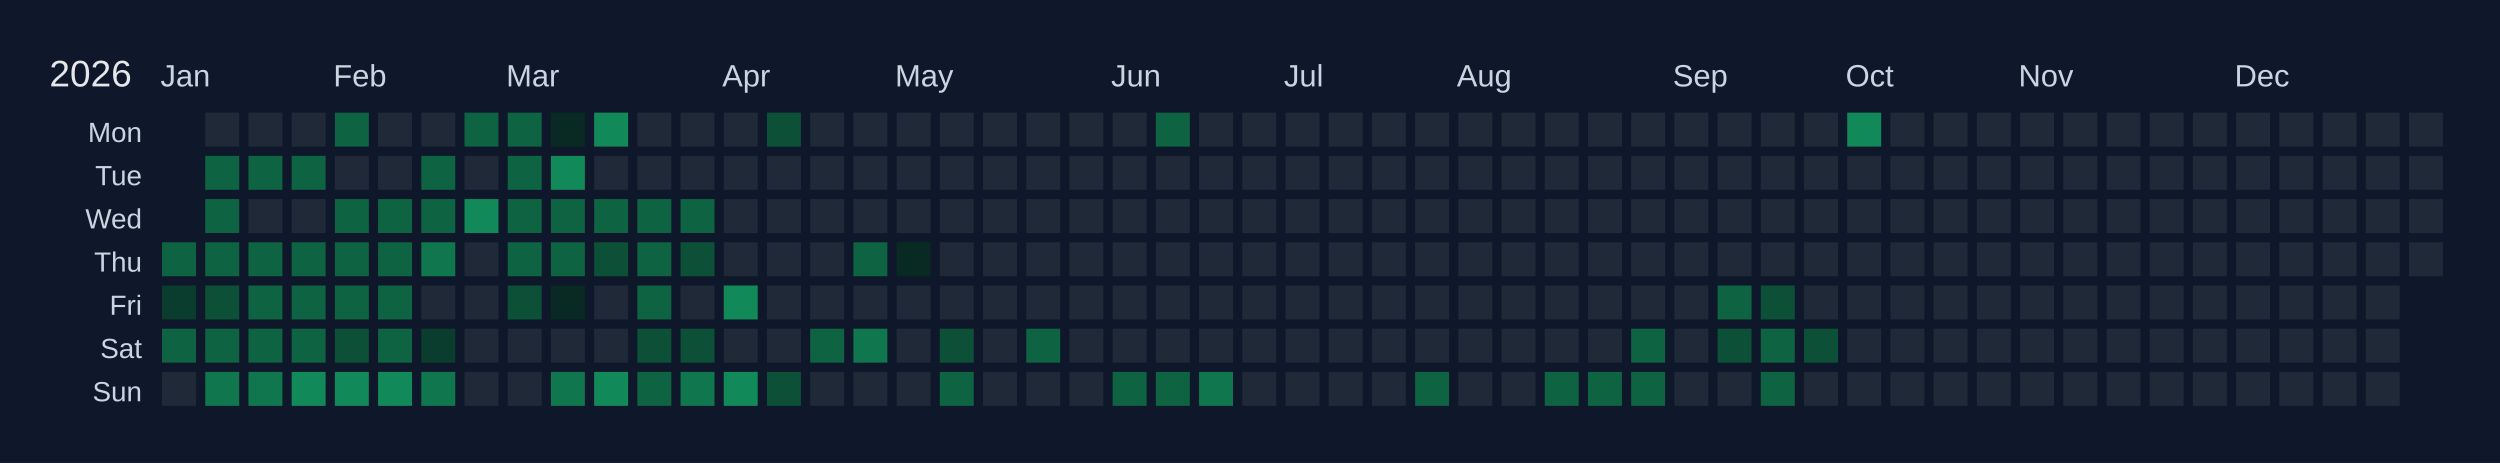
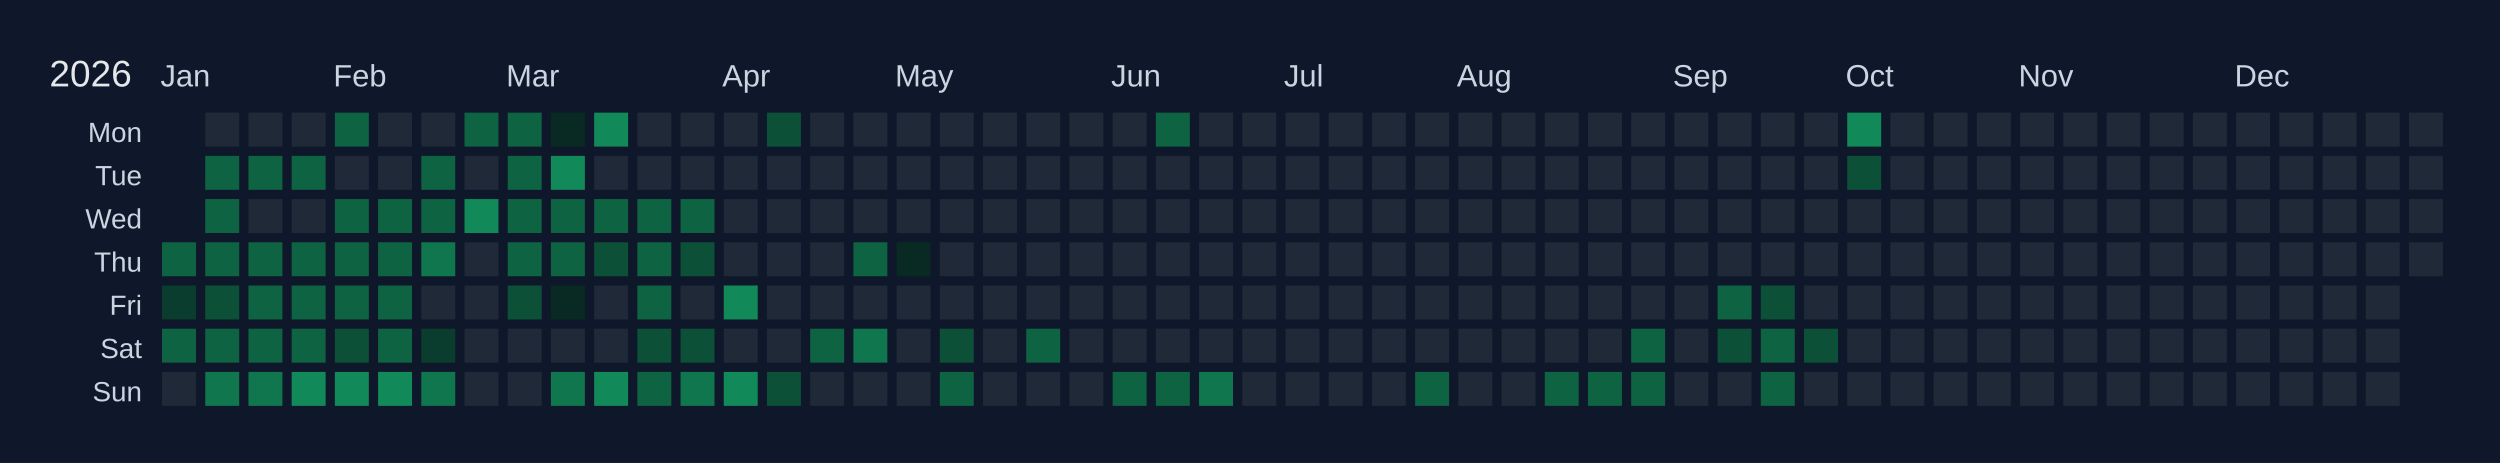
<svg xmlns="http://www.w3.org/2000/svg" width="810" height="150" viewBox="0 0 810 150">
  <rect width="810" height="150" fill="#0f172a" />
  <text x="16" y="28" font-size="12" fill="#e5e7eb" font-family="Arial, sans-serif">2026</text>
  <text x="52" y="28" font-size="10" fill="#cbd5e1" font-family="Arial, sans-serif">Jan</text>
  <text x="108" y="28" font-size="10" fill="#cbd5e1" font-family="Arial, sans-serif">Feb</text>
  <text x="164" y="28" font-size="10" fill="#cbd5e1" font-family="Arial, sans-serif">Mar</text>
  <text x="234" y="28" font-size="10" fill="#cbd5e1" font-family="Arial, sans-serif">Apr</text>
  <text x="290" y="28" font-size="10" fill="#cbd5e1" font-family="Arial, sans-serif">May</text>
  <text x="360" y="28" font-size="10" fill="#cbd5e1" font-family="Arial, sans-serif">Jun</text>
  <text x="416" y="28" font-size="10" fill="#cbd5e1" font-family="Arial, sans-serif">Jul</text>
  <text x="472" y="28" font-size="10" fill="#cbd5e1" font-family="Arial, sans-serif">Aug</text>
  <text x="542" y="28" font-size="10" fill="#cbd5e1" font-family="Arial, sans-serif">Sep</text>
  <text x="598" y="28" font-size="10" fill="#cbd5e1" font-family="Arial, sans-serif">Oct</text>
  <text x="654" y="28" font-size="10" fill="#cbd5e1" font-family="Arial, sans-serif">Nov</text>
  <text x="724" y="28" font-size="10" fill="#cbd5e1" font-family="Arial, sans-serif">Dec</text>
  <text x="46" y="46" font-size="9" fill="#cbd5e1" font-family="Arial, sans-serif" text-anchor="end">Mon</text>
  <text x="46" y="60" font-size="9" fill="#cbd5e1" font-family="Arial, sans-serif" text-anchor="end">Tue</text>
  <text x="46" y="74" font-size="9" fill="#cbd5e1" font-family="Arial, sans-serif" text-anchor="end">Wed</text>
  <text x="46" y="88" font-size="9" fill="#cbd5e1" font-family="Arial, sans-serif" text-anchor="end">Thu</text>
  <text x="46" y="102" font-size="9" fill="#cbd5e1" font-family="Arial, sans-serif" text-anchor="end">Fri</text>
  <text x="46" y="116" font-size="9" fill="#cbd5e1" font-family="Arial, sans-serif" text-anchor="end">Sat</text>
  <text x="46" y="130" font-size="9" fill="#cbd5e1" font-family="Arial, sans-serif" text-anchor="end">Sun</text>
  <g transform="translate(52,36)">
    <rect x="0" y="0" width="12" height="12" fill="#0f172a" stroke="#0f172a" stroke-width="1" />
    <rect x="0" y="14" width="12" height="12" fill="#0f172a" stroke="#0f172a" stroke-width="1" />
    <rect x="0" y="28" width="12" height="12" fill="#0f172a" stroke="#0f172a" stroke-width="1" />
    <rect x="0" y="42" width="12" height="12" fill="#0e6343" stroke="#0f172a" stroke-width="1" data-date="2026-01-01" />
    <rect x="0" y="56" width="12" height="12" fill="#0a3d2d" stroke="#0f172a" stroke-width="1" data-date="2026-01-02" />
    <rect x="0" y="70" width="12" height="12" fill="#0e6343" stroke="#0f172a" stroke-width="1" data-date="2026-01-03" />
    <rect x="0" y="84" width="12" height="12" fill="#1f2937" stroke="#0f172a" stroke-width="1" data-date="2026-01-04" />
    <rect x="14" y="0" width="12" height="12" fill="#1f2937" stroke="#0f172a" stroke-width="1" data-date="2026-01-05" />
    <rect x="14" y="14" width="12" height="12" fill="#0e6343" stroke="#0f172a" stroke-width="1" data-date="2026-01-06" />
    <rect x="14" y="28" width="12" height="12" fill="#0e6343" stroke="#0f172a" stroke-width="1" data-date="2026-01-07" />
    <rect x="14" y="42" width="12" height="12" fill="#0e6343" stroke="#0f172a" stroke-width="1" data-date="2026-01-08" />
    <rect x="14" y="56" width="12" height="12" fill="#0c5038" stroke="#0f172a" stroke-width="1" data-date="2026-01-09" />
    <rect x="14" y="70" width="12" height="12" fill="#0e6343" stroke="#0f172a" stroke-width="1" data-date="2026-01-10" />
    <rect x="14" y="84" width="12" height="12" fill="#10764e" stroke="#0f172a" stroke-width="1" data-date="2026-01-11" />
    <rect x="28" y="0" width="12" height="12" fill="#1f2937" stroke="#0f172a" stroke-width="1" data-date="2026-01-12" />
    <rect x="28" y="14" width="12" height="12" fill="#0e6343" stroke="#0f172a" stroke-width="1" data-date="2026-01-13" />
    <rect x="28" y="28" width="12" height="12" fill="#1f2937" stroke="#0f172a" stroke-width="1" data-date="2026-01-14" />
    <rect x="28" y="42" width="12" height="12" fill="#0e6343" stroke="#0f172a" stroke-width="1" data-date="2026-01-15" />
    <rect x="28" y="56" width="12" height="12" fill="#0e6343" stroke="#0f172a" stroke-width="1" data-date="2026-01-16" />
    <rect x="28" y="70" width="12" height="12" fill="#0e6343" stroke="#0f172a" stroke-width="1" data-date="2026-01-17" />
    <rect x="28" y="84" width="12" height="12" fill="#10764e" stroke="#0f172a" stroke-width="1" data-date="2026-01-18" />
    <rect x="42" y="0" width="12" height="12" fill="#1f2937" stroke="#0f172a" stroke-width="1" data-date="2026-01-19" />
    <rect x="42" y="14" width="12" height="12" fill="#0e6343" stroke="#0f172a" stroke-width="1" data-date="2026-01-20" />
    <rect x="42" y="28" width="12" height="12" fill="#1f2937" stroke="#0f172a" stroke-width="1" data-date="2026-01-21" />
    <rect x="42" y="42" width="12" height="12" fill="#0e6343" stroke="#0f172a" stroke-width="1" data-date="2026-01-22" />
    <rect x="42" y="56" width="12" height="12" fill="#0e6343" stroke="#0f172a" stroke-width="1" data-date="2026-01-23" />
    <rect x="42" y="70" width="12" height="12" fill="#0e6343" stroke="#0f172a" stroke-width="1" data-date="2026-01-24" />
    <rect x="42" y="84" width="12" height="12" fill="#128959" stroke="#0f172a" stroke-width="1" data-date="2026-01-25" />
    <rect x="56" y="0" width="12" height="12" fill="#0e6343" stroke="#0f172a" stroke-width="1" data-date="2026-01-26" />
    <rect x="56" y="14" width="12" height="12" fill="#1f2937" stroke="#0f172a" stroke-width="1" data-date="2026-01-27" />
    <rect x="56" y="28" width="12" height="12" fill="#0e6343" stroke="#0f172a" stroke-width="1" data-date="2026-01-28" />
    <rect x="56" y="42" width="12" height="12" fill="#0e6343" stroke="#0f172a" stroke-width="1" data-date="2026-01-29" />
    <rect x="56" y="56" width="12" height="12" fill="#0e6343" stroke="#0f172a" stroke-width="1" data-date="2026-01-30" />
    <rect x="56" y="70" width="12" height="12" fill="#0c5038" stroke="#0f172a" stroke-width="1" data-date="2026-01-31" />
    <rect x="56" y="84" width="12" height="12" fill="#128959" stroke="#0f172a" stroke-width="1" data-date="2026-02-01" />
    <rect x="70" y="0" width="12" height="12" fill="#1f2937" stroke="#0f172a" stroke-width="1" data-date="2026-02-02" />
    <rect x="70" y="14" width="12" height="12" fill="#1f2937" stroke="#0f172a" stroke-width="1" data-date="2026-02-03" />
    <rect x="70" y="28" width="12" height="12" fill="#0e6343" stroke="#0f172a" stroke-width="1" data-date="2026-02-04" />
    <rect x="70" y="42" width="12" height="12" fill="#0e6343" stroke="#0f172a" stroke-width="1" data-date="2026-02-05" />
    <rect x="70" y="56" width="12" height="12" fill="#0e6343" stroke="#0f172a" stroke-width="1" data-date="2026-02-06" />
    <rect x="70" y="70" width="12" height="12" fill="#0e6343" stroke="#0f172a" stroke-width="1" data-date="2026-02-07" />
    <rect x="70" y="84" width="12" height="12" fill="#128959" stroke="#0f172a" stroke-width="1" data-date="2026-02-08" />
    <rect x="84" y="0" width="12" height="12" fill="#1f2937" stroke="#0f172a" stroke-width="1" data-date="2026-02-09" />
    <rect x="84" y="14" width="12" height="12" fill="#0e6343" stroke="#0f172a" stroke-width="1" data-date="2026-02-10" />
    <rect x="84" y="28" width="12" height="12" fill="#0e6343" stroke="#0f172a" stroke-width="1" data-date="2026-02-11" />
    <rect x="84" y="42" width="12" height="12" fill="#10764e" stroke="#0f172a" stroke-width="1" data-date="2026-02-12" />
    <rect x="84" y="56" width="12" height="12" fill="#1f2937" stroke="#0f172a" stroke-width="1" data-date="2026-02-13" />
    <rect x="84" y="70" width="12" height="12" fill="#0a3d2d" stroke="#0f172a" stroke-width="1" data-date="2026-02-14" />
    <rect x="84" y="84" width="12" height="12" fill="#10764e" stroke="#0f172a" stroke-width="1" data-date="2026-02-15" />
    <rect x="98" y="0" width="12" height="12" fill="#0e6343" stroke="#0f172a" stroke-width="1" data-date="2026-02-16" />
    <rect x="98" y="14" width="12" height="12" fill="#1f2937" stroke="#0f172a" stroke-width="1" data-date="2026-02-17" />
    <rect x="98" y="28" width="12" height="12" fill="#128959" stroke="#0f172a" stroke-width="1" data-date="2026-02-18" />
    <rect x="98" y="42" width="12" height="12" fill="#1f2937" stroke="#0f172a" stroke-width="1" data-date="2026-02-19" />
    <rect x="98" y="56" width="12" height="12" fill="#1f2937" stroke="#0f172a" stroke-width="1" data-date="2026-02-20" />
    <rect x="98" y="70" width="12" height="12" fill="#1f2937" stroke="#0f172a" stroke-width="1" data-date="2026-02-21" />
    <rect x="98" y="84" width="12" height="12" fill="#1f2937" stroke="#0f172a" stroke-width="1" data-date="2026-02-22" />
    <rect x="112" y="0" width="12" height="12" fill="#0e6343" stroke="#0f172a" stroke-width="1" data-date="2026-02-23" />
    <rect x="112" y="14" width="12" height="12" fill="#0e6343" stroke="#0f172a" stroke-width="1" data-date="2026-02-24" />
    <rect x="112" y="28" width="12" height="12" fill="#0e6343" stroke="#0f172a" stroke-width="1" data-date="2026-02-25" />
    <rect x="112" y="42" width="12" height="12" fill="#0e6343" stroke="#0f172a" stroke-width="1" data-date="2026-02-26" />
    <rect x="112" y="56" width="12" height="12" fill="#0c5038" stroke="#0f172a" stroke-width="1" data-date="2026-02-27" />
    <rect x="112" y="70" width="12" height="12" fill="#1f2937" stroke="#0f172a" stroke-width="1" data-date="2026-02-28" />
    <rect x="112" y="84" width="12" height="12" fill="#1f2937" stroke="#0f172a" stroke-width="1" data-date="2026-03-01" />
    <rect x="126" y="0" width="12" height="12" fill="#082a22" stroke="#0f172a" stroke-width="1" data-date="2026-03-02" />
    <rect x="126" y="14" width="12" height="12" fill="#128959" stroke="#0f172a" stroke-width="1" data-date="2026-03-03" />
    <rect x="126" y="28" width="12" height="12" fill="#0e6343" stroke="#0f172a" stroke-width="1" data-date="2026-03-04" />
    <rect x="126" y="42" width="12" height="12" fill="#0e6343" stroke="#0f172a" stroke-width="1" data-date="2026-03-05" />
    <rect x="126" y="56" width="12" height="12" fill="#082a22" stroke="#0f172a" stroke-width="1" data-date="2026-03-06" />
    <rect x="126" y="70" width="12" height="12" fill="#1f2937" stroke="#0f172a" stroke-width="1" data-date="2026-03-07" />
    <rect x="126" y="84" width="12" height="12" fill="#10764e" stroke="#0f172a" stroke-width="1" data-date="2026-03-08" />
    <rect x="140" y="0" width="12" height="12" fill="#128959" stroke="#0f172a" stroke-width="1" data-date="2026-03-09" />
    <rect x="140" y="14" width="12" height="12" fill="#1f2937" stroke="#0f172a" stroke-width="1" data-date="2026-03-10" />
    <rect x="140" y="28" width="12" height="12" fill="#0e6343" stroke="#0f172a" stroke-width="1" data-date="2026-03-11" />
    <rect x="140" y="42" width="12" height="12" fill="#0c5038" stroke="#0f172a" stroke-width="1" data-date="2026-03-12" />
    <rect x="140" y="56" width="12" height="12" fill="#1f2937" stroke="#0f172a" stroke-width="1" data-date="2026-03-13" />
    <rect x="140" y="70" width="12" height="12" fill="#1f2937" stroke="#0f172a" stroke-width="1" data-date="2026-03-14" />
    <rect x="140" y="84" width="12" height="12" fill="#128959" stroke="#0f172a" stroke-width="1" data-date="2026-03-15" />
    <rect x="154" y="0" width="12" height="12" fill="#1f2937" stroke="#0f172a" stroke-width="1" data-date="2026-03-16" />
    <rect x="154" y="14" width="12" height="12" fill="#1f2937" stroke="#0f172a" stroke-width="1" data-date="2026-03-17" />
    <rect x="154" y="28" width="12" height="12" fill="#0e6343" stroke="#0f172a" stroke-width="1" data-date="2026-03-18" />
    <rect x="154" y="42" width="12" height="12" fill="#0e6343" stroke="#0f172a" stroke-width="1" data-date="2026-03-19" />
    <rect x="154" y="56" width="12" height="12" fill="#0e6343" stroke="#0f172a" stroke-width="1" data-date="2026-03-20" />
    <rect x="154" y="70" width="12" height="12" fill="#0c5038" stroke="#0f172a" stroke-width="1" data-date="2026-03-21" />
    <rect x="154" y="84" width="12" height="12" fill="#0e6343" stroke="#0f172a" stroke-width="1" data-date="2026-03-22" />
    <rect x="168" y="0" width="12" height="12" fill="#1f2937" stroke="#0f172a" stroke-width="1" data-date="2026-03-23" />
    <rect x="168" y="14" width="12" height="12" fill="#1f2937" stroke="#0f172a" stroke-width="1" data-date="2026-03-24" />
    <rect x="168" y="28" width="12" height="12" fill="#0e6343" stroke="#0f172a" stroke-width="1" data-date="2026-03-25" />
    <rect x="168" y="42" width="12" height="12" fill="#0c5038" stroke="#0f172a" stroke-width="1" data-date="2026-03-26" />
    <rect x="168" y="56" width="12" height="12" fill="#1f2937" stroke="#0f172a" stroke-width="1" data-date="2026-03-27" />
    <rect x="168" y="70" width="12" height="12" fill="#0c5038" stroke="#0f172a" stroke-width="1" data-date="2026-03-28" />
    <rect x="168" y="84" width="12" height="12" fill="#10764e" stroke="#0f172a" stroke-width="1" data-date="2026-03-29" />
    <rect x="182" y="0" width="12" height="12" fill="#1f2937" stroke="#0f172a" stroke-width="1" data-date="2026-03-30" />
    <rect x="182" y="14" width="12" height="12" fill="#1f2937" stroke="#0f172a" stroke-width="1" data-date="2026-03-31" />
    <rect x="182" y="28" width="12" height="12" fill="#1f2937" stroke="#0f172a" stroke-width="1" data-date="2026-04-01" />
    <rect x="182" y="42" width="12" height="12" fill="#1f2937" stroke="#0f172a" stroke-width="1" data-date="2026-04-02" />
    <rect x="182" y="56" width="12" height="12" fill="#128959" stroke="#0f172a" stroke-width="1" data-date="2026-04-03" />
    <rect x="182" y="70" width="12" height="12" fill="#1f2937" stroke="#0f172a" stroke-width="1" data-date="2026-04-04" />
    <rect x="182" y="84" width="12" height="12" fill="#128959" stroke="#0f172a" stroke-width="1" data-date="2026-04-05" />
    <rect x="196" y="0" width="12" height="12" fill="#0c5038" stroke="#0f172a" stroke-width="1" data-date="2026-04-06" />
    <rect x="196" y="14" width="12" height="12" fill="#1f2937" stroke="#0f172a" stroke-width="1" data-date="2026-04-07" />
    <rect x="196" y="28" width="12" height="12" fill="#1f2937" stroke="#0f172a" stroke-width="1" data-date="2026-04-08" />
    <rect x="196" y="42" width="12" height="12" fill="#1f2937" stroke="#0f172a" stroke-width="1" data-date="2026-04-09" />
    <rect x="196" y="56" width="12" height="12" fill="#1f2937" stroke="#0f172a" stroke-width="1" data-date="2026-04-10" />
    <rect x="196" y="70" width="12" height="12" fill="#1f2937" stroke="#0f172a" stroke-width="1" data-date="2026-04-11" />
    <rect x="196" y="84" width="12" height="12" fill="#0c5038" stroke="#0f172a" stroke-width="1" data-date="2026-04-12" />
    <rect x="210" y="0" width="12" height="12" fill="#1f2937" stroke="#0f172a" stroke-width="1" data-date="2026-04-13" />
    <rect x="210" y="14" width="12" height="12" fill="#1f2937" stroke="#0f172a" stroke-width="1" data-date="2026-04-14" />
    <rect x="210" y="28" width="12" height="12" fill="#1f2937" stroke="#0f172a" stroke-width="1" data-date="2026-04-15" />
    <rect x="210" y="42" width="12" height="12" fill="#1f2937" stroke="#0f172a" stroke-width="1" data-date="2026-04-16" />
    <rect x="210" y="56" width="12" height="12" fill="#1f2937" stroke="#0f172a" stroke-width="1" data-date="2026-04-17" />
    <rect x="210" y="70" width="12" height="12" fill="#0e6343" stroke="#0f172a" stroke-width="1" data-date="2026-04-18" />
    <rect x="210" y="84" width="12" height="12" fill="#1f2937" stroke="#0f172a" stroke-width="1" data-date="2026-04-19" />
    <rect x="224" y="0" width="12" height="12" fill="#1f2937" stroke="#0f172a" stroke-width="1" data-date="2026-04-20" />
    <rect x="224" y="14" width="12" height="12" fill="#1f2937" stroke="#0f172a" stroke-width="1" data-date="2026-04-21" />
    <rect x="224" y="28" width="12" height="12" fill="#1f2937" stroke="#0f172a" stroke-width="1" data-date="2026-04-22" />
    <rect x="224" y="42" width="12" height="12" fill="#0e6343" stroke="#0f172a" stroke-width="1" data-date="2026-04-23" />
    <rect x="224" y="56" width="12" height="12" fill="#1f2937" stroke="#0f172a" stroke-width="1" data-date="2026-04-24" />
    <rect x="224" y="70" width="12" height="12" fill="#10764e" stroke="#0f172a" stroke-width="1" data-date="2026-04-25" />
    <rect x="224" y="84" width="12" height="12" fill="#1f2937" stroke="#0f172a" stroke-width="1" data-date="2026-04-26" />
    <rect x="238" y="0" width="12" height="12" fill="#1f2937" stroke="#0f172a" stroke-width="1" data-date="2026-04-27" />
    <rect x="238" y="14" width="12" height="12" fill="#1f2937" stroke="#0f172a" stroke-width="1" data-date="2026-04-28" />
    <rect x="238" y="28" width="12" height="12" fill="#1f2937" stroke="#0f172a" stroke-width="1" data-date="2026-04-29" />
    <rect x="238" y="42" width="12" height="12" fill="#082a22" stroke="#0f172a" stroke-width="1" data-date="2026-04-30" />
    <rect x="238" y="56" width="12" height="12" fill="#1f2937" stroke="#0f172a" stroke-width="1" data-date="2026-05-01" />
    <rect x="238" y="70" width="12" height="12" fill="#1f2937" stroke="#0f172a" stroke-width="1" data-date="2026-05-02" />
    <rect x="238" y="84" width="12" height="12" fill="#1f2937" stroke="#0f172a" stroke-width="1" data-date="2026-05-03" />
    <rect x="252" y="0" width="12" height="12" fill="#1f2937" stroke="#0f172a" stroke-width="1" data-date="2026-05-04" />
    <rect x="252" y="14" width="12" height="12" fill="#1f2937" stroke="#0f172a" stroke-width="1" data-date="2026-05-05" />
    <rect x="252" y="28" width="12" height="12" fill="#1f2937" stroke="#0f172a" stroke-width="1" data-date="2026-05-06" />
    <rect x="252" y="42" width="12" height="12" fill="#1f2937" stroke="#0f172a" stroke-width="1" data-date="2026-05-07" />
    <rect x="252" y="56" width="12" height="12" fill="#1f2937" stroke="#0f172a" stroke-width="1" data-date="2026-05-08" />
    <rect x="252" y="70" width="12" height="12" fill="#0c5038" stroke="#0f172a" stroke-width="1" data-date="2026-05-09" />
    <rect x="252" y="84" width="12" height="12" fill="#0e6343" stroke="#0f172a" stroke-width="1" data-date="2026-05-10" />
    <rect x="266" y="0" width="12" height="12" fill="#1f2937" stroke="#0f172a" stroke-width="1" data-date="2026-05-11" />
    <rect x="266" y="14" width="12" height="12" fill="#1f2937" stroke="#0f172a" stroke-width="1" data-date="2026-05-12" />
    <rect x="266" y="28" width="12" height="12" fill="#1f2937" stroke="#0f172a" stroke-width="1" data-date="2026-05-13" />
    <rect x="266" y="42" width="12" height="12" fill="#1f2937" stroke="#0f172a" stroke-width="1" data-date="2026-05-14" />
    <rect x="266" y="56" width="12" height="12" fill="#1f2937" stroke="#0f172a" stroke-width="1" data-date="2026-05-15" />
    <rect x="266" y="70" width="12" height="12" fill="#1f2937" stroke="#0f172a" stroke-width="1" data-date="2026-05-16" />
    <rect x="266" y="84" width="12" height="12" fill="#1f2937" stroke="#0f172a" stroke-width="1" data-date="2026-05-17" />
    <rect x="280" y="0" width="12" height="12" fill="#1f2937" stroke="#0f172a" stroke-width="1" data-date="2026-05-18" />
    <rect x="280" y="14" width="12" height="12" fill="#1f2937" stroke="#0f172a" stroke-width="1" data-date="2026-05-19" />
    <rect x="280" y="28" width="12" height="12" fill="#1f2937" stroke="#0f172a" stroke-width="1" data-date="2026-05-20" />
    <rect x="280" y="42" width="12" height="12" fill="#1f2937" stroke="#0f172a" stroke-width="1" data-date="2026-05-21" />
    <rect x="280" y="56" width="12" height="12" fill="#1f2937" stroke="#0f172a" stroke-width="1" data-date="2026-05-22" />
    <rect x="280" y="70" width="12" height="12" fill="#0e6343" stroke="#0f172a" stroke-width="1" data-date="2026-05-23" />
    <rect x="280" y="84" width="12" height="12" fill="#1f2937" stroke="#0f172a" stroke-width="1" data-date="2026-05-24" />
    <rect x="294" y="0" width="12" height="12" fill="#1f2937" stroke="#0f172a" stroke-width="1" data-date="2026-05-25" />
    <rect x="294" y="14" width="12" height="12" fill="#1f2937" stroke="#0f172a" stroke-width="1" data-date="2026-05-26" />
    <rect x="294" y="28" width="12" height="12" fill="#1f2937" stroke="#0f172a" stroke-width="1" data-date="2026-05-27" />
    <rect x="294" y="42" width="12" height="12" fill="#1f2937" stroke="#0f172a" stroke-width="1" data-date="2026-05-28" />
    <rect x="294" y="56" width="12" height="12" fill="#1f2937" stroke="#0f172a" stroke-width="1" data-date="2026-05-29" />
    <rect x="294" y="70" width="12" height="12" fill="#1f2937" stroke="#0f172a" stroke-width="1" data-date="2026-05-30" />
    <rect x="294" y="84" width="12" height="12" fill="#1f2937" stroke="#0f172a" stroke-width="1" data-date="2026-05-31" />
    <rect x="308" y="0" width="12" height="12" fill="#1f2937" stroke="#0f172a" stroke-width="1" data-date="2026-06-01" />
    <rect x="308" y="14" width="12" height="12" fill="#1f2937" stroke="#0f172a" stroke-width="1" data-date="2026-06-02" />
    <rect x="308" y="28" width="12" height="12" fill="#1f2937" stroke="#0f172a" stroke-width="1" data-date="2026-06-03" />
    <rect x="308" y="42" width="12" height="12" fill="#1f2937" stroke="#0f172a" stroke-width="1" data-date="2026-06-04" />
    <rect x="308" y="56" width="12" height="12" fill="#1f2937" stroke="#0f172a" stroke-width="1" data-date="2026-06-05" />
    <rect x="308" y="70" width="12" height="12" fill="#1f2937" stroke="#0f172a" stroke-width="1" data-date="2026-06-06" />
    <rect x="308" y="84" width="12" height="12" fill="#0e6343" stroke="#0f172a" stroke-width="1" data-date="2026-06-07" />
    <rect x="322" y="0" width="12" height="12" fill="#0e6343" stroke="#0f172a" stroke-width="1" data-date="2026-06-08" />
    <rect x="322" y="14" width="12" height="12" fill="#1f2937" stroke="#0f172a" stroke-width="1" data-date="2026-06-09" />
    <rect x="322" y="28" width="12" height="12" fill="#1f2937" stroke="#0f172a" stroke-width="1" data-date="2026-06-10" />
    <rect x="322" y="42" width="12" height="12" fill="#1f2937" stroke="#0f172a" stroke-width="1" data-date="2026-06-11" />
    <rect x="322" y="56" width="12" height="12" fill="#1f2937" stroke="#0f172a" stroke-width="1" data-date="2026-06-12" />
    <rect x="322" y="70" width="12" height="12" fill="#1f2937" stroke="#0f172a" stroke-width="1" data-date="2026-06-13" />
    <rect x="322" y="84" width="12" height="12" fill="#0e6343" stroke="#0f172a" stroke-width="1" data-date="2026-06-14" />
    <rect x="336" y="0" width="12" height="12" fill="#1f2937" stroke="#0f172a" stroke-width="1" data-date="2026-06-15" />
    <rect x="336" y="14" width="12" height="12" fill="#1f2937" stroke="#0f172a" stroke-width="1" data-date="2026-06-16" />
    <rect x="336" y="28" width="12" height="12" fill="#1f2937" stroke="#0f172a" stroke-width="1" data-date="2026-06-17" />
    <rect x="336" y="42" width="12" height="12" fill="#1f2937" stroke="#0f172a" stroke-width="1" data-date="2026-06-18" />
    <rect x="336" y="56" width="12" height="12" fill="#1f2937" stroke="#0f172a" stroke-width="1" data-date="2026-06-19" />
    <rect x="336" y="70" width="12" height="12" fill="#1f2937" stroke="#0f172a" stroke-width="1" data-date="2026-06-20" />
    <rect x="336" y="84" width="12" height="12" fill="#10764e" stroke="#0f172a" stroke-width="1" data-date="2026-06-21" />
    <rect x="350" y="0" width="12" height="12" fill="#1f2937" stroke="#0f172a" stroke-width="1" data-date="2026-06-22" />
    <rect x="350" y="14" width="12" height="12" fill="#1f2937" stroke="#0f172a" stroke-width="1" data-date="2026-06-23" />
    <rect x="350" y="28" width="12" height="12" fill="#1f2937" stroke="#0f172a" stroke-width="1" data-date="2026-06-24" />
    <rect x="350" y="42" width="12" height="12" fill="#1f2937" stroke="#0f172a" stroke-width="1" data-date="2026-06-25" />
    <rect x="350" y="56" width="12" height="12" fill="#1f2937" stroke="#0f172a" stroke-width="1" data-date="2026-06-26" />
    <rect x="350" y="70" width="12" height="12" fill="#1f2937" stroke="#0f172a" stroke-width="1" data-date="2026-06-27" />
    <rect x="350" y="84" width="12" height="12" fill="#1f2937" stroke="#0f172a" stroke-width="1" data-date="2026-06-28" />
    <rect x="364" y="0" width="12" height="12" fill="#1f2937" stroke="#0f172a" stroke-width="1" data-date="2026-06-29" />
    <rect x="364" y="14" width="12" height="12" fill="#1f2937" stroke="#0f172a" stroke-width="1" data-date="2026-06-30" />
    <rect x="364" y="28" width="12" height="12" fill="#1f2937" stroke="#0f172a" stroke-width="1" data-date="2026-07-01" />
    <rect x="364" y="42" width="12" height="12" fill="#1f2937" stroke="#0f172a" stroke-width="1" data-date="2026-07-02" />
    <rect x="364" y="56" width="12" height="12" fill="#1f2937" stroke="#0f172a" stroke-width="1" data-date="2026-07-03" />
    <rect x="364" y="70" width="12" height="12" fill="#1f2937" stroke="#0f172a" stroke-width="1" data-date="2026-07-04" />
    <rect x="364" y="84" width="12" height="12" fill="#1f2937" stroke="#0f172a" stroke-width="1" data-date="2026-07-05" />
    <rect x="378" y="0" width="12" height="12" fill="#1f2937" stroke="#0f172a" stroke-width="1" data-date="2026-07-06" />
    <rect x="378" y="14" width="12" height="12" fill="#1f2937" stroke="#0f172a" stroke-width="1" data-date="2026-07-07" />
    <rect x="378" y="28" width="12" height="12" fill="#1f2937" stroke="#0f172a" stroke-width="1" data-date="2026-07-08" />
    <rect x="378" y="42" width="12" height="12" fill="#1f2937" stroke="#0f172a" stroke-width="1" data-date="2026-07-09" />
    <rect x="378" y="56" width="12" height="12" fill="#1f2937" stroke="#0f172a" stroke-width="1" data-date="2026-07-10" />
    <rect x="378" y="70" width="12" height="12" fill="#1f2937" stroke="#0f172a" stroke-width="1" data-date="2026-07-11" />
    <rect x="378" y="84" width="12" height="12" fill="#1f2937" stroke="#0f172a" stroke-width="1" data-date="2026-07-12" />
    <rect x="392" y="0" width="12" height="12" fill="#1f2937" stroke="#0f172a" stroke-width="1" data-date="2026-07-13" />
    <rect x="392" y="14" width="12" height="12" fill="#1f2937" stroke="#0f172a" stroke-width="1" data-date="2026-07-14" />
    <rect x="392" y="28" width="12" height="12" fill="#1f2937" stroke="#0f172a" stroke-width="1" data-date="2026-07-15" />
    <rect x="392" y="42" width="12" height="12" fill="#1f2937" stroke="#0f172a" stroke-width="1" data-date="2026-07-16" />
    <rect x="392" y="56" width="12" height="12" fill="#1f2937" stroke="#0f172a" stroke-width="1" data-date="2026-07-17" />
    <rect x="392" y="70" width="12" height="12" fill="#1f2937" stroke="#0f172a" stroke-width="1" data-date="2026-07-18" />
    <rect x="392" y="84" width="12" height="12" fill="#1f2937" stroke="#0f172a" stroke-width="1" data-date="2026-07-19" />
    <rect x="406" y="0" width="12" height="12" fill="#1f2937" stroke="#0f172a" stroke-width="1" data-date="2026-07-20" />
    <rect x="406" y="14" width="12" height="12" fill="#1f2937" stroke="#0f172a" stroke-width="1" data-date="2026-07-21" />
    <rect x="406" y="28" width="12" height="12" fill="#1f2937" stroke="#0f172a" stroke-width="1" data-date="2026-07-22" />
    <rect x="406" y="42" width="12" height="12" fill="#1f2937" stroke="#0f172a" stroke-width="1" data-date="2026-07-23" />
    <rect x="406" y="56" width="12" height="12" fill="#1f2937" stroke="#0f172a" stroke-width="1" data-date="2026-07-24" />
    <rect x="406" y="70" width="12" height="12" fill="#1f2937" stroke="#0f172a" stroke-width="1" data-date="2026-07-25" />
    <rect x="406" y="84" width="12" height="12" fill="#0e6343" stroke="#0f172a" stroke-width="1" data-date="2026-07-26" />
    <rect x="420" y="0" width="12" height="12" fill="#1f2937" stroke="#0f172a" stroke-width="1" data-date="2026-07-27" />
    <rect x="420" y="14" width="12" height="12" fill="#1f2937" stroke="#0f172a" stroke-width="1" data-date="2026-07-28" />
    <rect x="420" y="28" width="12" height="12" fill="#1f2937" stroke="#0f172a" stroke-width="1" data-date="2026-07-29" />
    <rect x="420" y="42" width="12" height="12" fill="#1f2937" stroke="#0f172a" stroke-width="1" data-date="2026-07-30" />
    <rect x="420" y="56" width="12" height="12" fill="#1f2937" stroke="#0f172a" stroke-width="1" data-date="2026-07-31" />
    <rect x="420" y="70" width="12" height="12" fill="#1f2937" stroke="#0f172a" stroke-width="1" data-date="2026-08-01" />
    <rect x="420" y="84" width="12" height="12" fill="#1f2937" stroke="#0f172a" stroke-width="1" data-date="2026-08-02" />
    <rect x="434" y="0" width="12" height="12" fill="#1f2937" stroke="#0f172a" stroke-width="1" data-date="2026-08-03" />
    <rect x="434" y="14" width="12" height="12" fill="#1f2937" stroke="#0f172a" stroke-width="1" data-date="2026-08-04" />
    <rect x="434" y="28" width="12" height="12" fill="#1f2937" stroke="#0f172a" stroke-width="1" data-date="2026-08-05" />
    <rect x="434" y="42" width="12" height="12" fill="#1f2937" stroke="#0f172a" stroke-width="1" data-date="2026-08-06" />
    <rect x="434" y="56" width="12" height="12" fill="#1f2937" stroke="#0f172a" stroke-width="1" data-date="2026-08-07" />
    <rect x="434" y="70" width="12" height="12" fill="#1f2937" stroke="#0f172a" stroke-width="1" data-date="2026-08-08" />
    <rect x="434" y="84" width="12" height="12" fill="#1f2937" stroke="#0f172a" stroke-width="1" data-date="2026-08-09" />
    <rect x="448" y="0" width="12" height="12" fill="#1f2937" stroke="#0f172a" stroke-width="1" data-date="2026-08-10" />
    <rect x="448" y="14" width="12" height="12" fill="#1f2937" stroke="#0f172a" stroke-width="1" data-date="2026-08-11" />
    <rect x="448" y="28" width="12" height="12" fill="#1f2937" stroke="#0f172a" stroke-width="1" data-date="2026-08-12" />
    <rect x="448" y="42" width="12" height="12" fill="#1f2937" stroke="#0f172a" stroke-width="1" data-date="2026-08-13" />
    <rect x="448" y="56" width="12" height="12" fill="#1f2937" stroke="#0f172a" stroke-width="1" data-date="2026-08-14" />
    <rect x="448" y="70" width="12" height="12" fill="#1f2937" stroke="#0f172a" stroke-width="1" data-date="2026-08-15" />
    <rect x="448" y="84" width="12" height="12" fill="#0e6343" stroke="#0f172a" stroke-width="1" data-date="2026-08-16" />
    <rect x="462" y="0" width="12" height="12" fill="#1f2937" stroke="#0f172a" stroke-width="1" data-date="2026-08-17" />
    <rect x="462" y="14" width="12" height="12" fill="#1f2937" stroke="#0f172a" stroke-width="1" data-date="2026-08-18" />
    <rect x="462" y="28" width="12" height="12" fill="#1f2937" stroke="#0f172a" stroke-width="1" data-date="2026-08-19" />
    <rect x="462" y="42" width="12" height="12" fill="#1f2937" stroke="#0f172a" stroke-width="1" data-date="2026-08-20" />
    <rect x="462" y="56" width="12" height="12" fill="#1f2937" stroke="#0f172a" stroke-width="1" data-date="2026-08-21" />
    <rect x="462" y="70" width="12" height="12" fill="#1f2937" stroke="#0f172a" stroke-width="1" data-date="2026-08-22" />
    <rect x="462" y="84" width="12" height="12" fill="#0e6343" stroke="#0f172a" stroke-width="1" data-date="2026-08-23" />
    <rect x="476" y="0" width="12" height="12" fill="#1f2937" stroke="#0f172a" stroke-width="1" data-date="2026-08-24" />
    <rect x="476" y="14" width="12" height="12" fill="#1f2937" stroke="#0f172a" stroke-width="1" data-date="2026-08-25" />
    <rect x="476" y="28" width="12" height="12" fill="#1f2937" stroke="#0f172a" stroke-width="1" data-date="2026-08-26" />
    <rect x="476" y="42" width="12" height="12" fill="#1f2937" stroke="#0f172a" stroke-width="1" data-date="2026-08-27" />
    <rect x="476" y="56" width="12" height="12" fill="#1f2937" stroke="#0f172a" stroke-width="1" data-date="2026-08-28" />
    <rect x="476" y="70" width="12" height="12" fill="#0e6343" stroke="#0f172a" stroke-width="1" data-date="2026-08-29" />
    <rect x="476" y="84" width="12" height="12" fill="#0e6343" stroke="#0f172a" stroke-width="1" data-date="2026-08-30" />
    <rect x="490" y="0" width="12" height="12" fill="#1f2937" stroke="#0f172a" stroke-width="1" data-date="2026-08-31" />
    <rect x="490" y="14" width="12" height="12" fill="#1f2937" stroke="#0f172a" stroke-width="1" data-date="2026-09-01" />
    <rect x="490" y="28" width="12" height="12" fill="#1f2937" stroke="#0f172a" stroke-width="1" data-date="2026-09-02" />
    <rect x="490" y="42" width="12" height="12" fill="#1f2937" stroke="#0f172a" stroke-width="1" data-date="2026-09-03" />
    <rect x="490" y="56" width="12" height="12" fill="#1f2937" stroke="#0f172a" stroke-width="1" data-date="2026-09-04" />
    <rect x="490" y="70" width="12" height="12" fill="#1f2937" stroke="#0f172a" stroke-width="1" data-date="2026-09-05" />
    <rect x="490" y="84" width="12" height="12" fill="#1f2937" stroke="#0f172a" stroke-width="1" data-date="2026-09-06" />
    <rect x="504" y="0" width="12" height="12" fill="#1f2937" stroke="#0f172a" stroke-width="1" data-date="2026-09-07" />
    <rect x="504" y="14" width="12" height="12" fill="#1f2937" stroke="#0f172a" stroke-width="1" data-date="2026-09-08" />
    <rect x="504" y="28" width="12" height="12" fill="#1f2937" stroke="#0f172a" stroke-width="1" data-date="2026-09-09" />
    <rect x="504" y="42" width="12" height="12" fill="#1f2937" stroke="#0f172a" stroke-width="1" data-date="2026-09-10" />
    <rect x="504" y="56" width="12" height="12" fill="#0e6343" stroke="#0f172a" stroke-width="1" data-date="2026-09-11" />
    <rect x="504" y="70" width="12" height="12" fill="#0c5038" stroke="#0f172a" stroke-width="1" data-date="2026-09-12" />
    <rect x="504" y="84" width="12" height="12" fill="#1f2937" stroke="#0f172a" stroke-width="1" data-date="2026-09-13" />
    <rect x="518" y="0" width="12" height="12" fill="#1f2937" stroke="#0f172a" stroke-width="1" data-date="2026-09-14" />
    <rect x="518" y="14" width="12" height="12" fill="#1f2937" stroke="#0f172a" stroke-width="1" data-date="2026-09-15" />
    <rect x="518" y="28" width="12" height="12" fill="#1f2937" stroke="#0f172a" stroke-width="1" data-date="2026-09-16" />
    <rect x="518" y="42" width="12" height="12" fill="#1f2937" stroke="#0f172a" stroke-width="1" data-date="2026-09-17" />
    <rect x="518" y="56" width="12" height="12" fill="#0c5038" stroke="#0f172a" stroke-width="1" data-date="2026-09-18" />
    <rect x="518" y="70" width="12" height="12" fill="#0e6343" stroke="#0f172a" stroke-width="1" data-date="2026-09-19" />
    <rect x="518" y="84" width="12" height="12" fill="#0e6343" stroke="#0f172a" stroke-width="1" data-date="2026-09-20" />
    <rect x="532" y="0" width="12" height="12" fill="#1f2937" stroke="#0f172a" stroke-width="1" data-date="2026-09-21" />
    <rect x="532" y="14" width="12" height="12" fill="#1f2937" stroke="#0f172a" stroke-width="1" data-date="2026-09-22" />
    <rect x="532" y="28" width="12" height="12" fill="#1f2937" stroke="#0f172a" stroke-width="1" data-date="2026-09-23" />
    <rect x="532" y="42" width="12" height="12" fill="#1f2937" stroke="#0f172a" stroke-width="1" data-date="2026-09-24" />
    <rect x="532" y="56" width="12" height="12" fill="#1f2937" stroke="#0f172a" stroke-width="1" data-date="2026-09-25" />
    <rect x="532" y="70" width="12" height="12" fill="#0c5038" stroke="#0f172a" stroke-width="1" data-date="2026-09-26" />
    <rect x="532" y="84" width="12" height="12" fill="#1f2937" stroke="#0f172a" stroke-width="1" data-date="2026-09-27" />
    <rect x="546" y="0" width="12" height="12" fill="#128959" stroke="#0f172a" stroke-width="1" data-date="2026-09-28" />
-     <rect x="546" y="14" width="12" height="12" fill="#1f2937" stroke="#0f172a" stroke-width="1" data-date="2026-09-29" />
+     <rect x="546" y="14" width="12" height="12" fill="#0c5038" stroke="#0f172a" stroke-width="1" data-date="2026-09-29" />
    <rect x="546" y="28" width="12" height="12" fill="#1f2937" stroke="#0f172a" stroke-width="1" data-date="2026-09-30" />
    <rect x="546" y="42" width="12" height="12" fill="#1f2937" stroke="#0f172a" stroke-width="1" data-date="2026-10-01" />
    <rect x="546" y="56" width="12" height="12" fill="#1f2937" stroke="#0f172a" stroke-width="1" data-date="2026-10-02" />
    <rect x="546" y="70" width="12" height="12" fill="#1f2937" stroke="#0f172a" stroke-width="1" data-date="2026-10-03" />
    <rect x="546" y="84" width="12" height="12" fill="#1f2937" stroke="#0f172a" stroke-width="1" data-date="2026-10-04" />
    <rect x="560" y="0" width="12" height="12" fill="#1f2937" stroke="#0f172a" stroke-width="1" data-date="2026-10-05" />
    <rect x="560" y="14" width="12" height="12" fill="#1f2937" stroke="#0f172a" stroke-width="1" data-date="2026-10-06" />
    <rect x="560" y="28" width="12" height="12" fill="#1f2937" stroke="#0f172a" stroke-width="1" data-date="2026-10-07" />
    <rect x="560" y="42" width="12" height="12" fill="#1f2937" stroke="#0f172a" stroke-width="1" data-date="2026-10-08" />
    <rect x="560" y="56" width="12" height="12" fill="#1f2937" stroke="#0f172a" stroke-width="1" data-date="2026-10-09" />
    <rect x="560" y="70" width="12" height="12" fill="#1f2937" stroke="#0f172a" stroke-width="1" data-date="2026-10-10" />
    <rect x="560" y="84" width="12" height="12" fill="#1f2937" stroke="#0f172a" stroke-width="1" data-date="2026-10-11" />
    <rect x="574" y="0" width="12" height="12" fill="#1f2937" stroke="#0f172a" stroke-width="1" data-date="2026-10-12" />
    <rect x="574" y="14" width="12" height="12" fill="#1f2937" stroke="#0f172a" stroke-width="1" data-date="2026-10-13" />
    <rect x="574" y="28" width="12" height="12" fill="#1f2937" stroke="#0f172a" stroke-width="1" data-date="2026-10-14" />
    <rect x="574" y="42" width="12" height="12" fill="#1f2937" stroke="#0f172a" stroke-width="1" data-date="2026-10-15" />
    <rect x="574" y="56" width="12" height="12" fill="#1f2937" stroke="#0f172a" stroke-width="1" data-date="2026-10-16" />
    <rect x="574" y="70" width="12" height="12" fill="#1f2937" stroke="#0f172a" stroke-width="1" data-date="2026-10-17" />
    <rect x="574" y="84" width="12" height="12" fill="#1f2937" stroke="#0f172a" stroke-width="1" data-date="2026-10-18" />
    <rect x="588" y="0" width="12" height="12" fill="#1f2937" stroke="#0f172a" stroke-width="1" data-date="2026-10-19" />
    <rect x="588" y="14" width="12" height="12" fill="#1f2937" stroke="#0f172a" stroke-width="1" data-date="2026-10-20" />
    <rect x="588" y="28" width="12" height="12" fill="#1f2937" stroke="#0f172a" stroke-width="1" data-date="2026-10-21" />
    <rect x="588" y="42" width="12" height="12" fill="#1f2937" stroke="#0f172a" stroke-width="1" data-date="2026-10-22" />
    <rect x="588" y="56" width="12" height="12" fill="#1f2937" stroke="#0f172a" stroke-width="1" data-date="2026-10-23" />
    <rect x="588" y="70" width="12" height="12" fill="#1f2937" stroke="#0f172a" stroke-width="1" data-date="2026-10-24" />
    <rect x="588" y="84" width="12" height="12" fill="#1f2937" stroke="#0f172a" stroke-width="1" data-date="2026-10-25" />
    <rect x="602" y="0" width="12" height="12" fill="#1f2937" stroke="#0f172a" stroke-width="1" data-date="2026-10-26" />
    <rect x="602" y="14" width="12" height="12" fill="#1f2937" stroke="#0f172a" stroke-width="1" data-date="2026-10-27" />
    <rect x="602" y="28" width="12" height="12" fill="#1f2937" stroke="#0f172a" stroke-width="1" data-date="2026-10-28" />
    <rect x="602" y="42" width="12" height="12" fill="#1f2937" stroke="#0f172a" stroke-width="1" data-date="2026-10-29" />
    <rect x="602" y="56" width="12" height="12" fill="#1f2937" stroke="#0f172a" stroke-width="1" data-date="2026-10-30" />
    <rect x="602" y="70" width="12" height="12" fill="#1f2937" stroke="#0f172a" stroke-width="1" data-date="2026-10-31" />
    <rect x="602" y="84" width="12" height="12" fill="#1f2937" stroke="#0f172a" stroke-width="1" data-date="2026-11-01" />
    <rect x="616" y="0" width="12" height="12" fill="#1f2937" stroke="#0f172a" stroke-width="1" data-date="2026-11-02" />
    <rect x="616" y="14" width="12" height="12" fill="#1f2937" stroke="#0f172a" stroke-width="1" data-date="2026-11-03" />
    <rect x="616" y="28" width="12" height="12" fill="#1f2937" stroke="#0f172a" stroke-width="1" data-date="2026-11-04" />
    <rect x="616" y="42" width="12" height="12" fill="#1f2937" stroke="#0f172a" stroke-width="1" data-date="2026-11-05" />
    <rect x="616" y="56" width="12" height="12" fill="#1f2937" stroke="#0f172a" stroke-width="1" data-date="2026-11-06" />
    <rect x="616" y="70" width="12" height="12" fill="#1f2937" stroke="#0f172a" stroke-width="1" data-date="2026-11-07" />
    <rect x="616" y="84" width="12" height="12" fill="#1f2937" stroke="#0f172a" stroke-width="1" data-date="2026-11-08" />
    <rect x="630" y="0" width="12" height="12" fill="#1f2937" stroke="#0f172a" stroke-width="1" data-date="2026-11-09" />
    <rect x="630" y="14" width="12" height="12" fill="#1f2937" stroke="#0f172a" stroke-width="1" data-date="2026-11-10" />
    <rect x="630" y="28" width="12" height="12" fill="#1f2937" stroke="#0f172a" stroke-width="1" data-date="2026-11-11" />
    <rect x="630" y="42" width="12" height="12" fill="#1f2937" stroke="#0f172a" stroke-width="1" data-date="2026-11-12" />
    <rect x="630" y="56" width="12" height="12" fill="#1f2937" stroke="#0f172a" stroke-width="1" data-date="2026-11-13" />
    <rect x="630" y="70" width="12" height="12" fill="#1f2937" stroke="#0f172a" stroke-width="1" data-date="2026-11-14" />
    <rect x="630" y="84" width="12" height="12" fill="#1f2937" stroke="#0f172a" stroke-width="1" data-date="2026-11-15" />
    <rect x="644" y="0" width="12" height="12" fill="#1f2937" stroke="#0f172a" stroke-width="1" data-date="2026-11-16" />
    <rect x="644" y="14" width="12" height="12" fill="#1f2937" stroke="#0f172a" stroke-width="1" data-date="2026-11-17" />
    <rect x="644" y="28" width="12" height="12" fill="#1f2937" stroke="#0f172a" stroke-width="1" data-date="2026-11-18" />
    <rect x="644" y="42" width="12" height="12" fill="#1f2937" stroke="#0f172a" stroke-width="1" data-date="2026-11-19" />
    <rect x="644" y="56" width="12" height="12" fill="#1f2937" stroke="#0f172a" stroke-width="1" data-date="2026-11-20" />
    <rect x="644" y="70" width="12" height="12" fill="#1f2937" stroke="#0f172a" stroke-width="1" data-date="2026-11-21" />
    <rect x="644" y="84" width="12" height="12" fill="#1f2937" stroke="#0f172a" stroke-width="1" data-date="2026-11-22" />
    <rect x="658" y="0" width="12" height="12" fill="#1f2937" stroke="#0f172a" stroke-width="1" data-date="2026-11-23" />
    <rect x="658" y="14" width="12" height="12" fill="#1f2937" stroke="#0f172a" stroke-width="1" data-date="2026-11-24" />
    <rect x="658" y="28" width="12" height="12" fill="#1f2937" stroke="#0f172a" stroke-width="1" data-date="2026-11-25" />
    <rect x="658" y="42" width="12" height="12" fill="#1f2937" stroke="#0f172a" stroke-width="1" data-date="2026-11-26" />
    <rect x="658" y="56" width="12" height="12" fill="#1f2937" stroke="#0f172a" stroke-width="1" data-date="2026-11-27" />
    <rect x="658" y="70" width="12" height="12" fill="#1f2937" stroke="#0f172a" stroke-width="1" data-date="2026-11-28" />
    <rect x="658" y="84" width="12" height="12" fill="#1f2937" stroke="#0f172a" stroke-width="1" data-date="2026-11-29" />
    <rect x="672" y="0" width="12" height="12" fill="#1f2937" stroke="#0f172a" stroke-width="1" data-date="2026-11-30" />
    <rect x="672" y="14" width="12" height="12" fill="#1f2937" stroke="#0f172a" stroke-width="1" data-date="2026-12-01" />
    <rect x="672" y="28" width="12" height="12" fill="#1f2937" stroke="#0f172a" stroke-width="1" data-date="2026-12-02" />
    <rect x="672" y="42" width="12" height="12" fill="#1f2937" stroke="#0f172a" stroke-width="1" data-date="2026-12-03" />
    <rect x="672" y="56" width="12" height="12" fill="#1f2937" stroke="#0f172a" stroke-width="1" data-date="2026-12-04" />
    <rect x="672" y="70" width="12" height="12" fill="#1f2937" stroke="#0f172a" stroke-width="1" data-date="2026-12-05" />
    <rect x="672" y="84" width="12" height="12" fill="#1f2937" stroke="#0f172a" stroke-width="1" data-date="2026-12-06" />
    <rect x="686" y="0" width="12" height="12" fill="#1f2937" stroke="#0f172a" stroke-width="1" data-date="2026-12-07" />
    <rect x="686" y="14" width="12" height="12" fill="#1f2937" stroke="#0f172a" stroke-width="1" data-date="2026-12-08" />
    <rect x="686" y="28" width="12" height="12" fill="#1f2937" stroke="#0f172a" stroke-width="1" data-date="2026-12-09" />
    <rect x="686" y="42" width="12" height="12" fill="#1f2937" stroke="#0f172a" stroke-width="1" data-date="2026-12-10" />
    <rect x="686" y="56" width="12" height="12" fill="#1f2937" stroke="#0f172a" stroke-width="1" data-date="2026-12-11" />
    <rect x="686" y="70" width="12" height="12" fill="#1f2937" stroke="#0f172a" stroke-width="1" data-date="2026-12-12" />
    <rect x="686" y="84" width="12" height="12" fill="#1f2937" stroke="#0f172a" stroke-width="1" data-date="2026-12-13" />
    <rect x="700" y="0" width="12" height="12" fill="#1f2937" stroke="#0f172a" stroke-width="1" data-date="2026-12-14" />
    <rect x="700" y="14" width="12" height="12" fill="#1f2937" stroke="#0f172a" stroke-width="1" data-date="2026-12-15" />
    <rect x="700" y="28" width="12" height="12" fill="#1f2937" stroke="#0f172a" stroke-width="1" data-date="2026-12-16" />
    <rect x="700" y="42" width="12" height="12" fill="#1f2937" stroke="#0f172a" stroke-width="1" data-date="2026-12-17" />
    <rect x="700" y="56" width="12" height="12" fill="#1f2937" stroke="#0f172a" stroke-width="1" data-date="2026-12-18" />
    <rect x="700" y="70" width="12" height="12" fill="#1f2937" stroke="#0f172a" stroke-width="1" data-date="2026-12-19" />
    <rect x="700" y="84" width="12" height="12" fill="#1f2937" stroke="#0f172a" stroke-width="1" data-date="2026-12-20" />
    <rect x="714" y="0" width="12" height="12" fill="#1f2937" stroke="#0f172a" stroke-width="1" data-date="2026-12-21" />
    <rect x="714" y="14" width="12" height="12" fill="#1f2937" stroke="#0f172a" stroke-width="1" data-date="2026-12-22" />
    <rect x="714" y="28" width="12" height="12" fill="#1f2937" stroke="#0f172a" stroke-width="1" data-date="2026-12-23" />
    <rect x="714" y="42" width="12" height="12" fill="#1f2937" stroke="#0f172a" stroke-width="1" data-date="2026-12-24" />
    <rect x="714" y="56" width="12" height="12" fill="#1f2937" stroke="#0f172a" stroke-width="1" data-date="2026-12-25" />
    <rect x="714" y="70" width="12" height="12" fill="#1f2937" stroke="#0f172a" stroke-width="1" data-date="2026-12-26" />
    <rect x="714" y="84" width="12" height="12" fill="#1f2937" stroke="#0f172a" stroke-width="1" data-date="2026-12-27" />
    <rect x="728" y="0" width="12" height="12" fill="#1f2937" stroke="#0f172a" stroke-width="1" data-date="2026-12-28" />
    <rect x="728" y="14" width="12" height="12" fill="#1f2937" stroke="#0f172a" stroke-width="1" data-date="2026-12-29" />
    <rect x="728" y="28" width="12" height="12" fill="#1f2937" stroke="#0f172a" stroke-width="1" data-date="2026-12-30" />
    <rect x="728" y="42" width="12" height="12" fill="#1f2937" stroke="#0f172a" stroke-width="1" data-date="2026-12-31" />
    <rect x="728" y="56" width="12" height="12" fill="#0f172a" stroke="#0f172a" stroke-width="1" />
    <rect x="728" y="70" width="12" height="12" fill="#0f172a" stroke="#0f172a" stroke-width="1" />
    <rect x="728" y="84" width="12" height="12" fill="#0f172a" stroke="#0f172a" stroke-width="1" />
  </g>
</svg>
